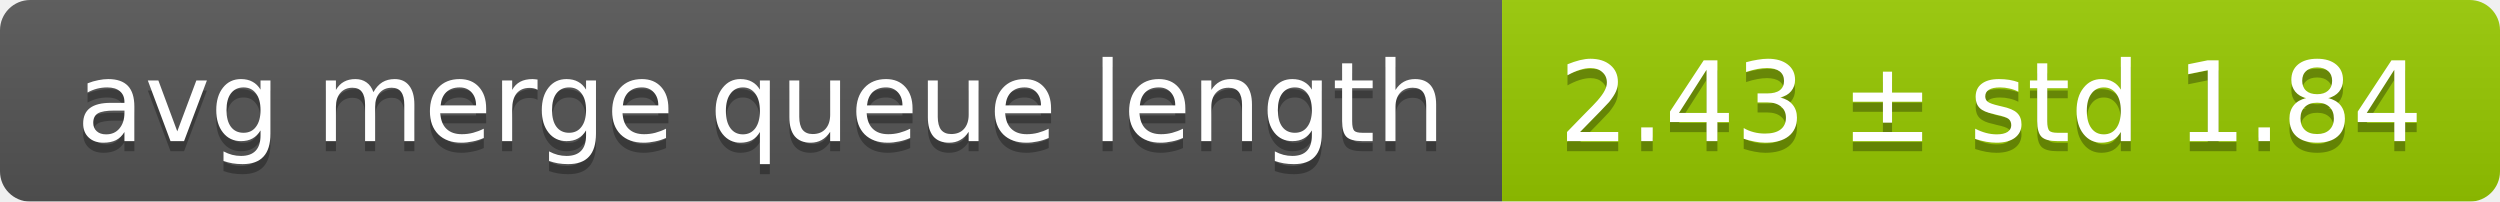
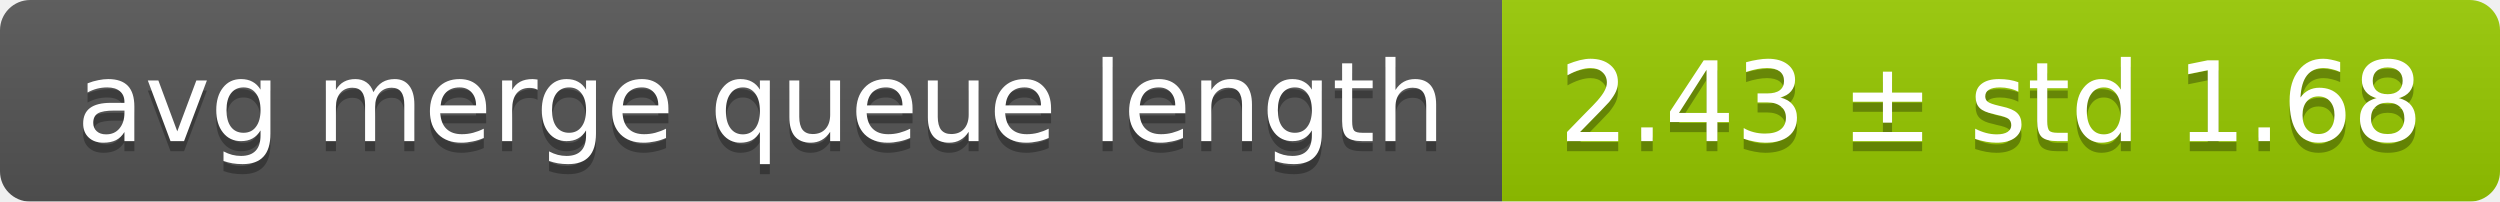
<svg xmlns="http://www.w3.org/2000/svg" width="248" height="20">
  <linearGradient id="smooth" x2="0" y2="100%">
    <stop offset="0" stop-color="#bbb" stop-opacity=".1" />
    <stop offset="1" stop-opacity=".1" />
  </linearGradient>
  <mask id="round">
    <rect width="248" height="20" rx="3" fill="#fff" />
  </mask>
  <g mask="url(#round)">
    <rect width="149" height="20" fill="#555" />
    <rect x="149" width="99" height="20" fill="#97ca00" />
    <rect width="248" height="20" fill="url(#smooth)" />
  </g>
  <g fill="#fff" text-anchor="middle" font-family="DejaVu Sans,Verdana,Geneva,sans-serif" font-size="11">
    <text x="75.5" y="15" fill="#010101" fill-opacity=".3">avg merge queue length</text>
    <text x="75.5" y="14">avg merge queue length</text>
-     <text x="197.5" y="15" fill="#010101" fill-opacity=".3">2.43 ± std 1.84</text>
-     <text x="197.5" y="14">2.43 ± std 1.84</text>
+     <text x="197.5" y="15" fill="#010101" fill-opacity=".3">2.43 ± std 1.68</text>
+     <text x="197.5" y="14">2.43 ± std 1.68</text>
  </g>
</svg>
